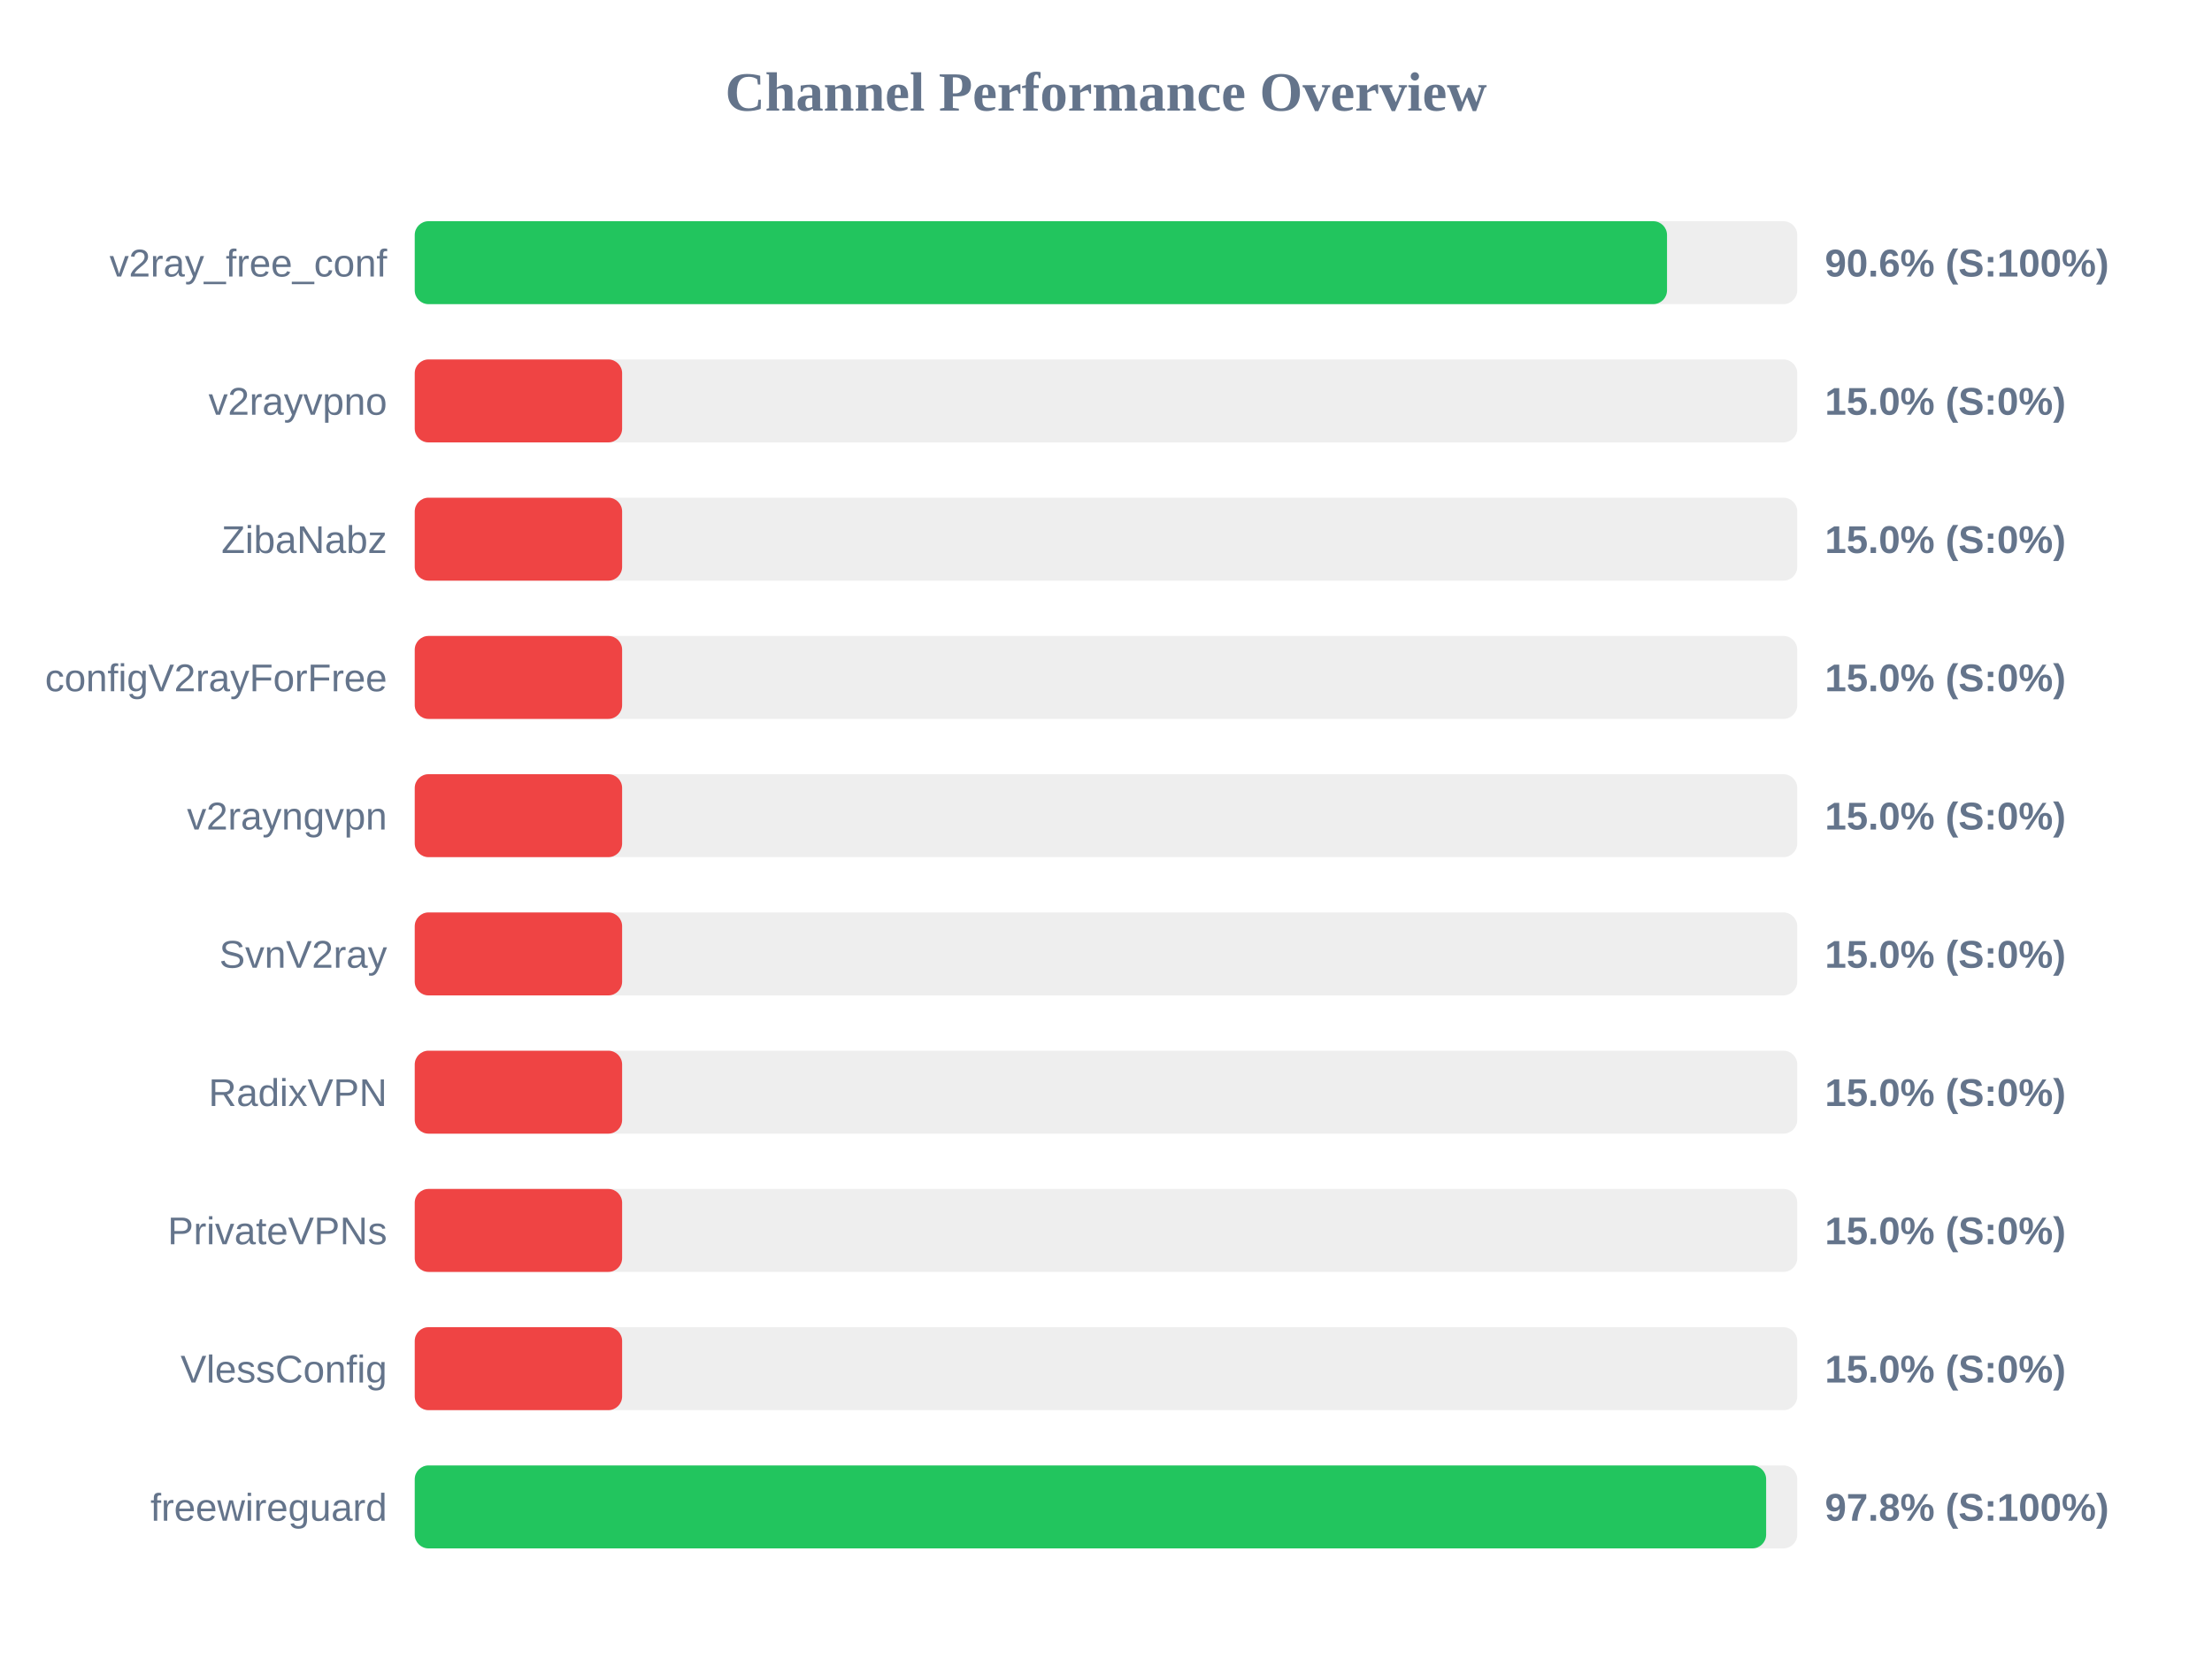
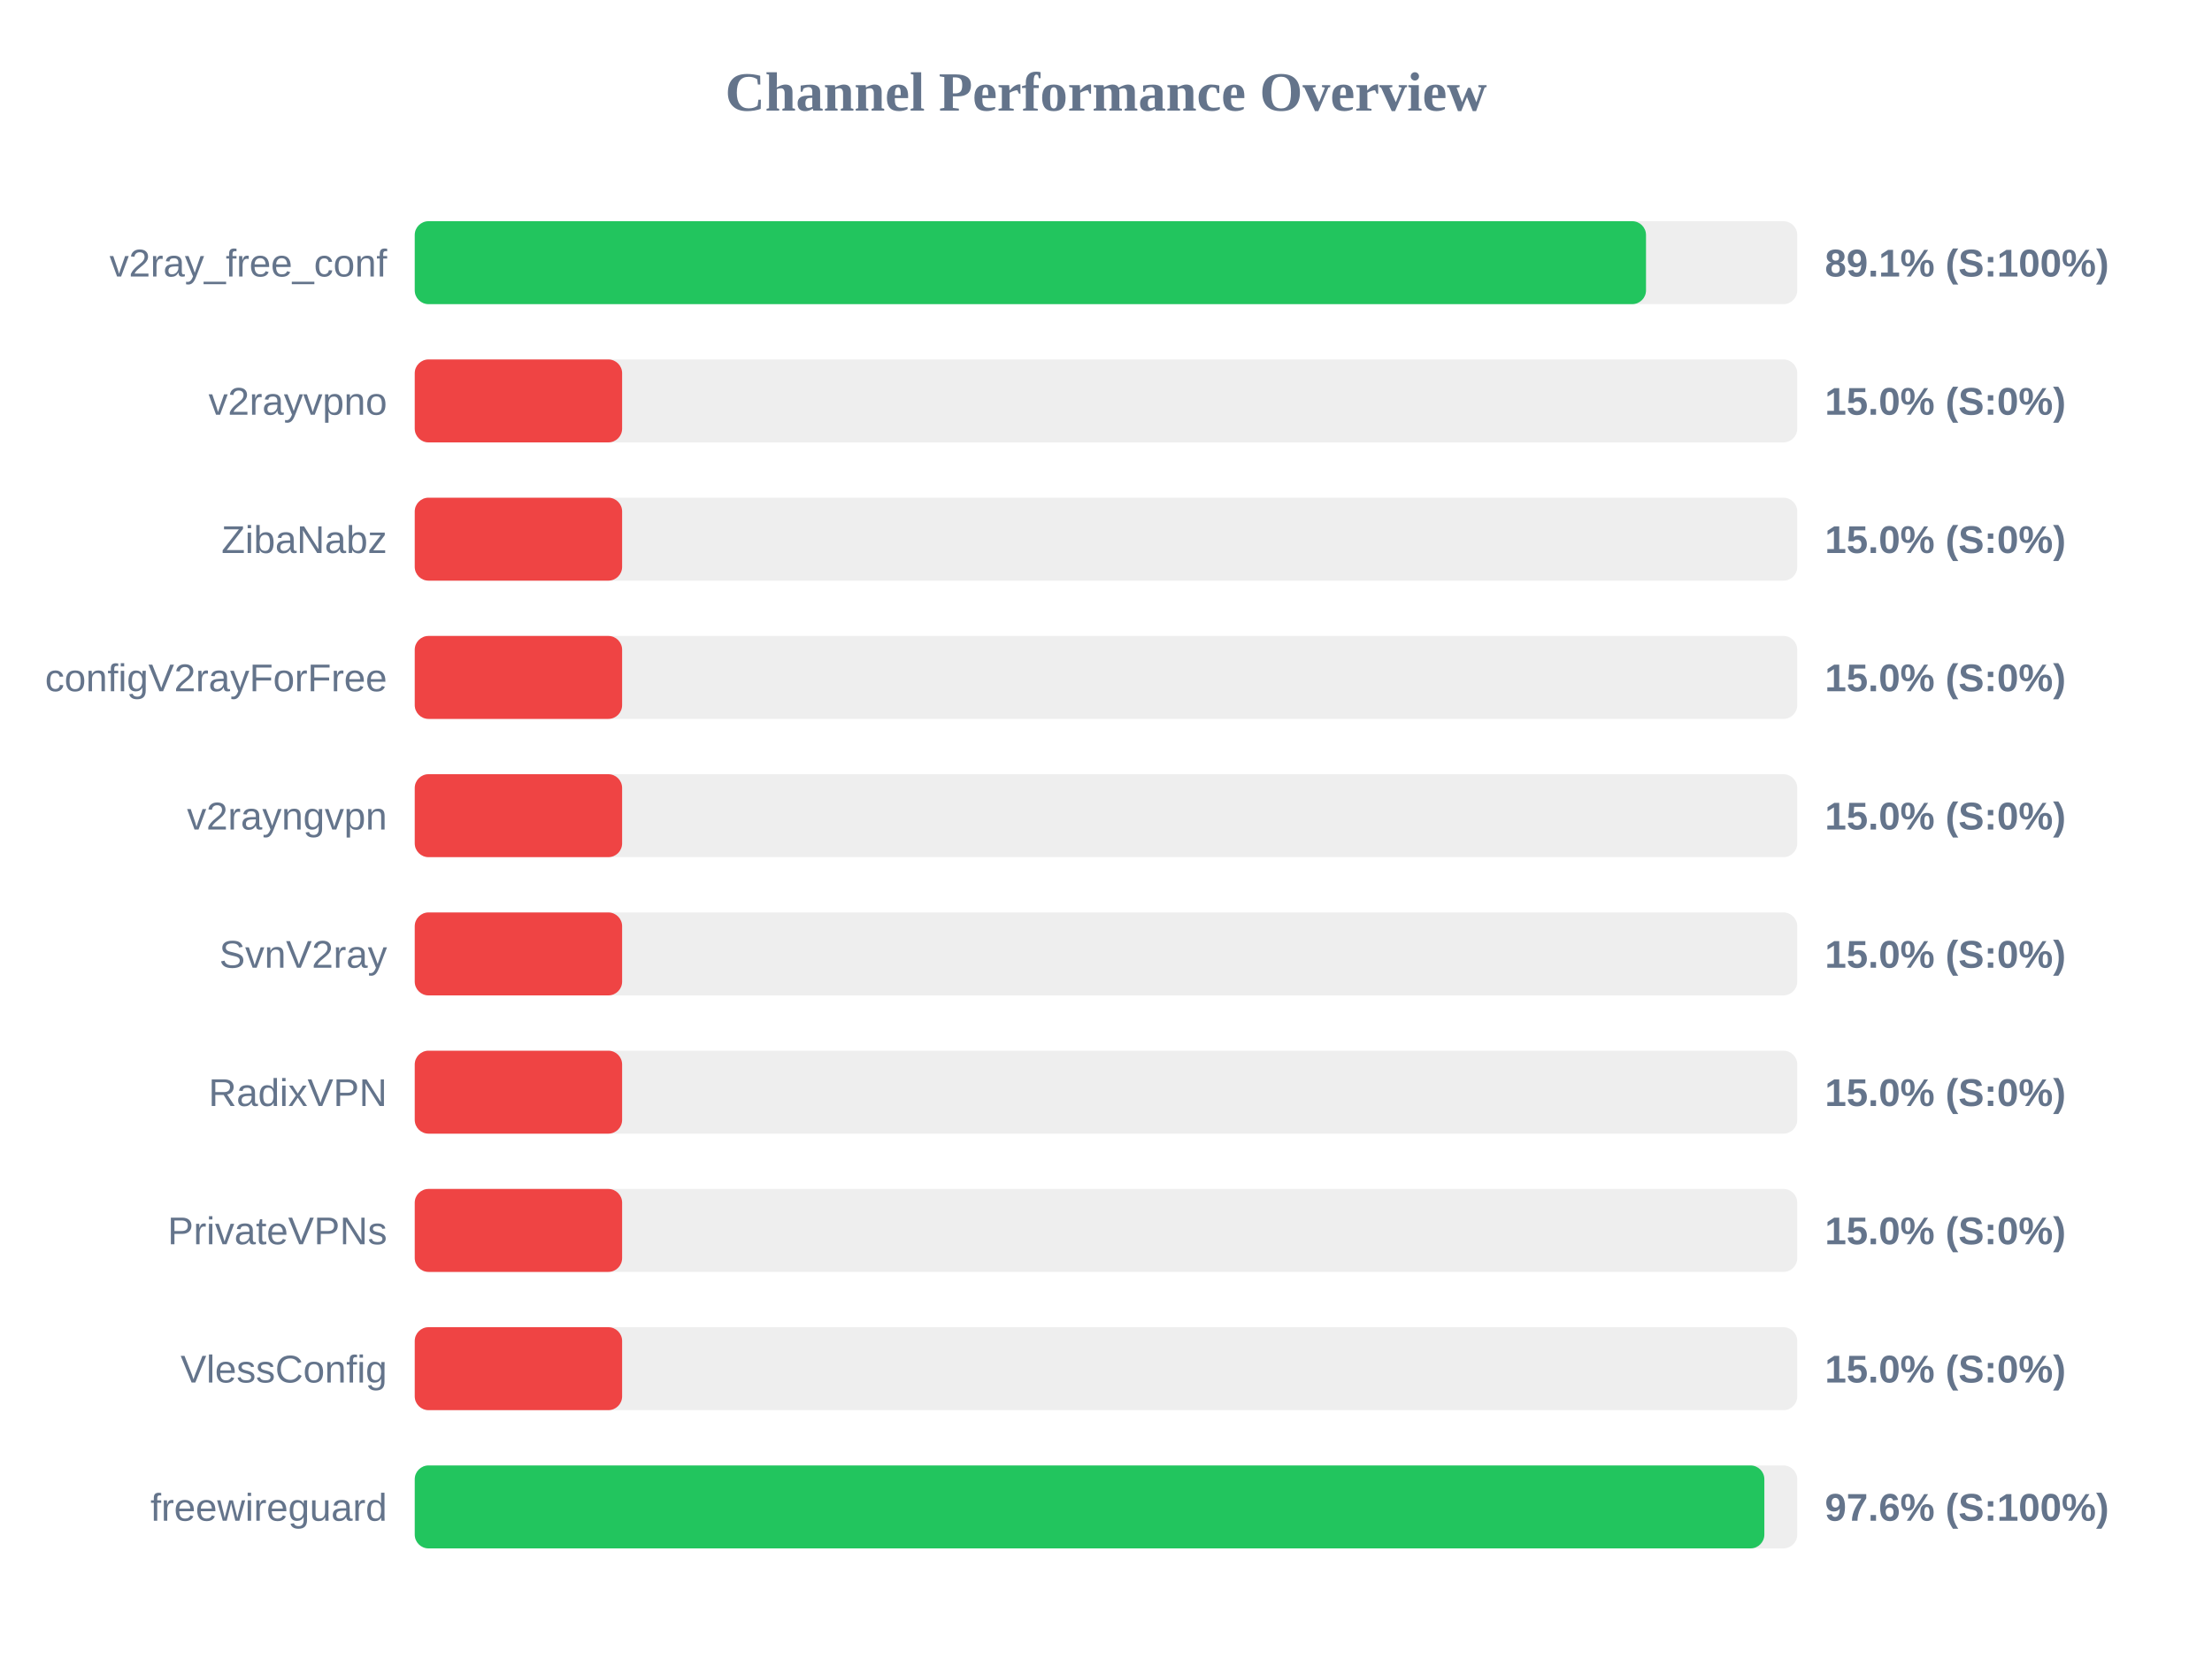
<svg xmlns="http://www.w3.org/2000/svg" width="800" height="600" version="1.1">
  <style>
        .row { font: 14px Arial; fill: #64748b; }
        .score { font: bold 14px Arial; fill: #64748b; }
    </style>
  <text x="400" y="40" text-anchor="middle" font-size="20px" font-weight="bold" fill="#64748b">Channel Performance Overview</text>
  <rect x="150" y="80" width="500" height="30" fill="#eee" rx="5" />
-   <rect x="150" y="80" width="452.9" height="30" fill="#22c55e" rx="5" />
+   <rect x="150" y="80" width="445.3" height="30" fill="#22c55e" rx="5" />
  <text x="140" y="100" text-anchor="end" class="row">v2ray_free_conf</text>
-   <text x="660" y="100" text-anchor="start" class="score">90.6% (S:100%)</text>
+   <text x="660" y="100" text-anchor="start" class="score">89.1% (S:100%)</text>
  <rect x="150" y="130" width="500" height="30" fill="#eee" rx="5" />
  <rect x="150" y="130" width="75.0" height="30" fill="#ef4444" rx="5" />
  <text x="140" y="150" text-anchor="end" class="row">v2rayvpno</text>
  <text x="660" y="150" text-anchor="start" class="score">15.0% (S:0%)</text>
  <rect x="150" y="180" width="500" height="30" fill="#eee" rx="5" />
  <rect x="150" y="180" width="75.0" height="30" fill="#ef4444" rx="5" />
  <text x="140" y="200" text-anchor="end" class="row">ZibaNabz</text>
  <text x="660" y="200" text-anchor="start" class="score">15.0% (S:0%)</text>
  <rect x="150" y="230" width="500" height="30" fill="#eee" rx="5" />
  <rect x="150" y="230" width="75.0" height="30" fill="#ef4444" rx="5" />
  <text x="140" y="250" text-anchor="end" class="row">configV2rayForFree</text>
  <text x="660" y="250" text-anchor="start" class="score">15.0% (S:0%)</text>
  <rect x="150" y="280" width="500" height="30" fill="#eee" rx="5" />
  <rect x="150" y="280" width="75.0" height="30" fill="#ef4444" rx="5" />
  <text x="140" y="300" text-anchor="end" class="row">v2rayngvpn</text>
  <text x="660" y="300" text-anchor="start" class="score">15.0% (S:0%)</text>
  <rect x="150" y="330" width="500" height="30" fill="#eee" rx="5" />
  <rect x="150" y="330" width="75.0" height="30" fill="#ef4444" rx="5" />
  <text x="140" y="350" text-anchor="end" class="row">SvnV2ray</text>
  <text x="660" y="350" text-anchor="start" class="score">15.0% (S:0%)</text>
  <rect x="150" y="380" width="500" height="30" fill="#eee" rx="5" />
  <rect x="150" y="380" width="75.0" height="30" fill="#ef4444" rx="5" />
  <text x="140" y="400" text-anchor="end" class="row">RadixVPN</text>
  <text x="660" y="400" text-anchor="start" class="score">15.0% (S:0%)</text>
  <rect x="150" y="430" width="500" height="30" fill="#eee" rx="5" />
  <rect x="150" y="430" width="75.0" height="30" fill="#ef4444" rx="5" />
  <text x="140" y="450" text-anchor="end" class="row">PrivateVPNs</text>
  <text x="660" y="450" text-anchor="start" class="score">15.0% (S:0%)</text>
  <rect x="150" y="480" width="500" height="30" fill="#eee" rx="5" />
  <rect x="150" y="480" width="75.0" height="30" fill="#ef4444" rx="5" />
  <text x="140" y="500" text-anchor="end" class="row">VlessConfig</text>
  <text x="660" y="500" text-anchor="start" class="score">15.0% (S:0%)</text>
  <rect x="150" y="530" width="500" height="30" fill="#eee" rx="5" />
-   <rect x="150" y="530" width="488.75" height="30" fill="#22c55e" rx="5" />
+   <rect x="150" y="530" width="488.1" height="30" fill="#22c55e" rx="5" />
  <text x="140" y="550" text-anchor="end" class="row">freewireguard</text>
-   <text x="660" y="550" text-anchor="start" class="score">97.8% (S:100%)</text>
+   <text x="660" y="550" text-anchor="start" class="score">97.6% (S:100%)</text>
</svg>
